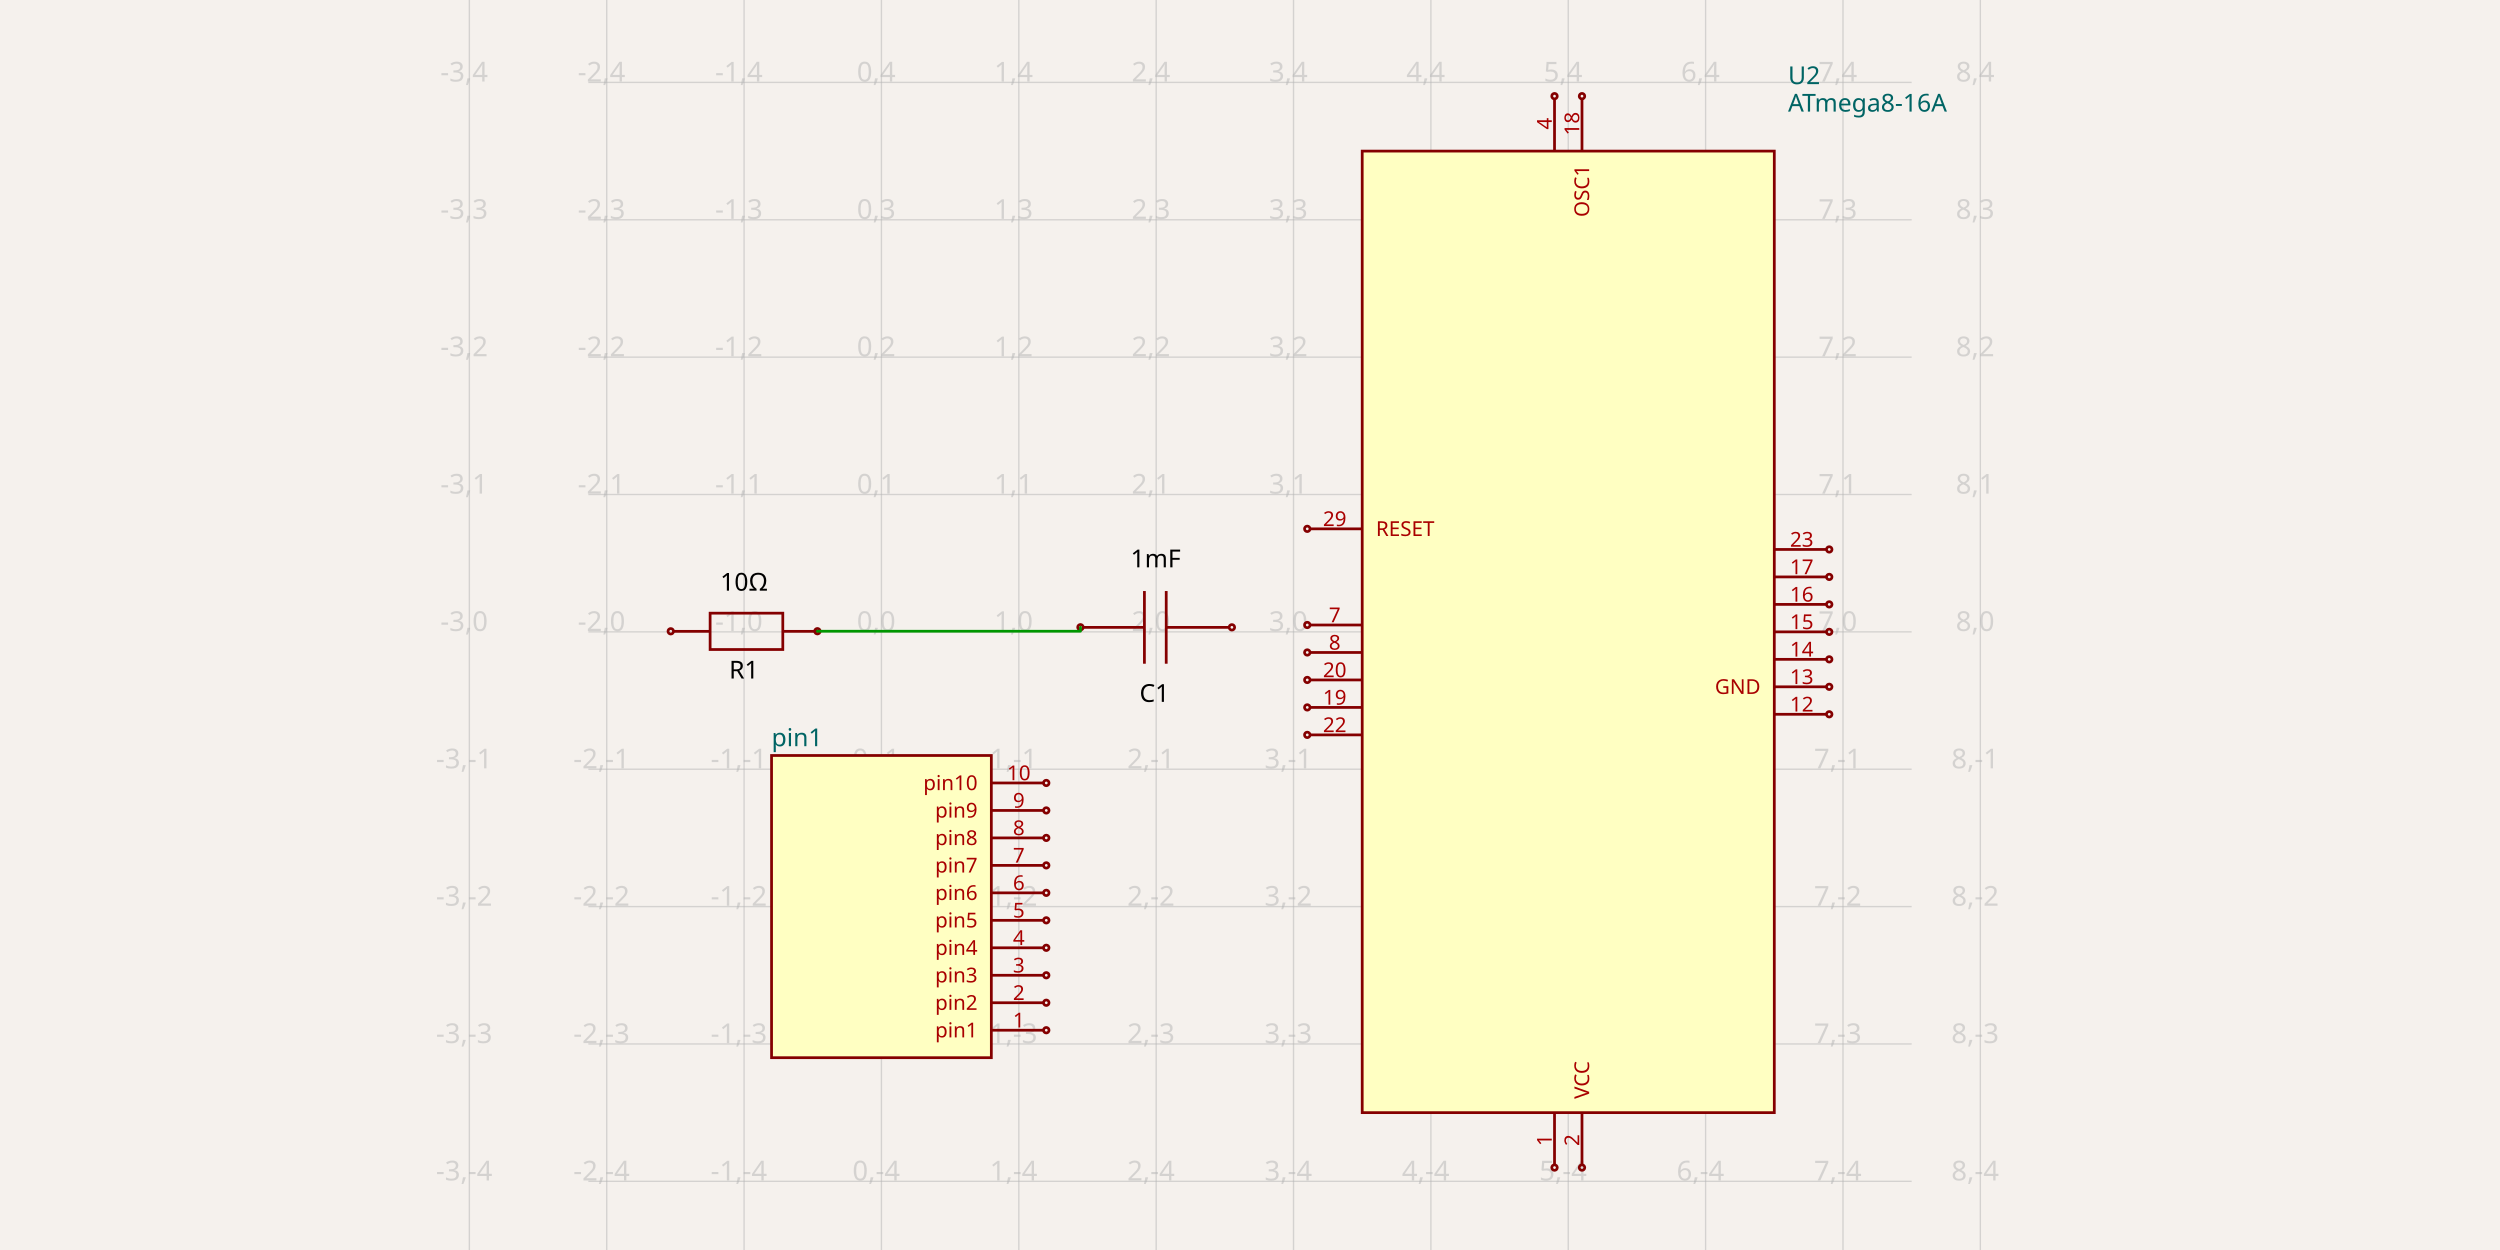
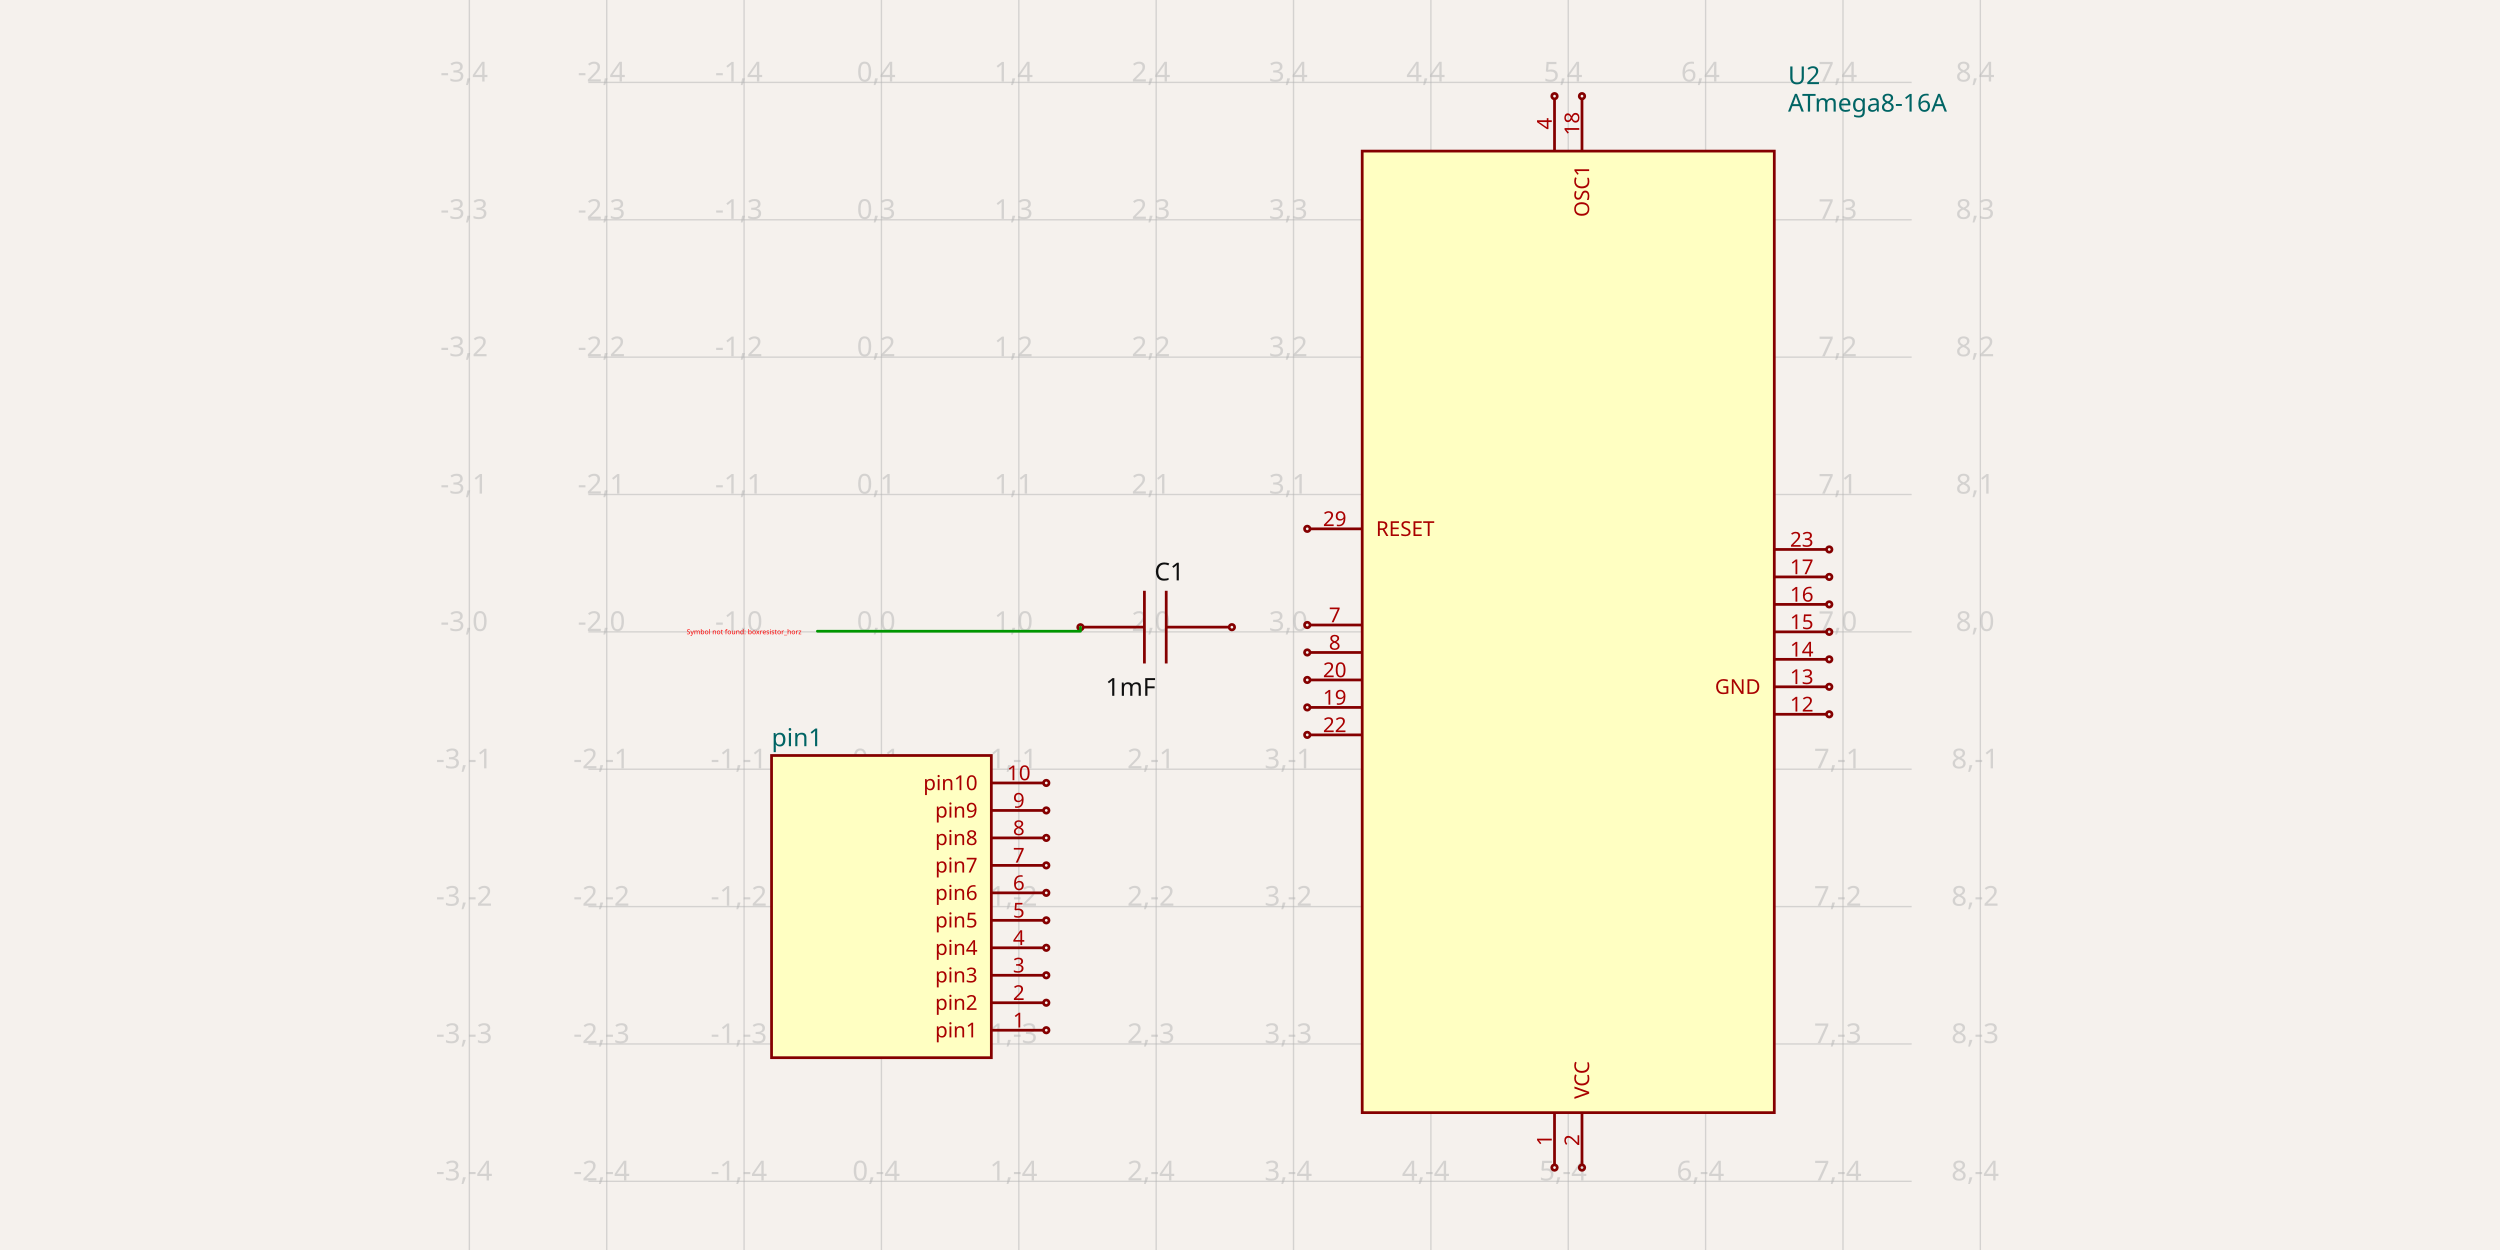
- <svg xmlns="http://www.w3.org/2000/svg" width="1200" height="600" style="background-color: rgb(245, 241, 237)">
+ <svg xmlns="http://www.w3.org/2000/svg" width="1200" height="600" style="background-color: rgb(245, 241, 237)" data-real-to-screen-transform="matrix(65.9340659341,0,0,-65.9340659341,423.0920010989,303.2967032967)">
  <style>
              .boundary { fill: rgb(245, 241, 237); }
              .schematic-boundary { fill: none; stroke: #fff; }
              .component { fill: none; stroke: rgb(132, 0, 0); }
              .chip { fill: rgb(255, 255, 194); stroke: rgb(132, 0, 0); }
              .component-pin { fill: none; stroke: rgb(132, 0, 0); }
              .trace:hover {
                filter: invert(1);
              }
              .trace:hover .trace-crossing-outline {
                opacity: 0;
              }
              .text { font-family: sans-serif; fill: rgb(0, 150, 0); }
              .pin-number { fill: rgb(169, 0, 0); }
              .port-label { fill: rgb(0, 100, 100); }
              .component-name { fill: rgb(0, 100, 100); }
            </style>
  <rect class="boundary" x="0" y="0" width="1200" height="600" />
  <g class="grid">
    <line x1="225.29" y1="600" x2="225.29" y2="-1.6001422409317456e-10" stroke="rgb(181, 181, 181)" stroke-width="0.659" stroke-opacity="0.5" />
    <line x1="291.224" y1="600" x2="291.224" y2="-1.6001422409317456e-10" stroke="rgb(181, 181, 181)" stroke-width="0.659" stroke-opacity="0.5" />
    <line x1="357.158" y1="600" x2="357.158" y2="-1.6001422409317456e-10" stroke="rgb(181, 181, 181)" stroke-width="0.659" stroke-opacity="0.5" />
    <line x1="423.092" y1="600" x2="423.092" y2="-1.6001422409317456e-10" stroke="rgb(181, 181, 181)" stroke-width="0.659" stroke-opacity="0.5" />
    <line x1="489.026" y1="600" x2="489.026" y2="-1.6001422409317456e-10" stroke="rgb(181, 181, 181)" stroke-width="0.659" stroke-opacity="0.5" />
    <line x1="554.96" y1="600" x2="554.96" y2="-1.6001422409317456e-10" stroke="rgb(181, 181, 181)" stroke-width="0.659" stroke-opacity="0.5" />
    <line x1="620.894" y1="600" x2="620.894" y2="-1.6001422409317456e-10" stroke="rgb(181, 181, 181)" stroke-width="0.659" stroke-opacity="0.5" />
    <line x1="686.828" y1="600" x2="686.828" y2="-1.6001422409317456e-10" stroke="rgb(181, 181, 181)" stroke-width="0.659" stroke-opacity="0.5" />
    <line x1="752.762" y1="600" x2="752.762" y2="-1.6001422409317456e-10" stroke="rgb(181, 181, 181)" stroke-width="0.659" stroke-opacity="0.5" />
    <line x1="818.696" y1="600" x2="818.696" y2="-1.6001422409317456e-10" stroke="rgb(181, 181, 181)" stroke-width="0.659" stroke-opacity="0.5" />
    <line x1="884.63" y1="600" x2="884.63" y2="-1.6001422409317456e-10" stroke="rgb(181, 181, 181)" stroke-width="0.659" stroke-opacity="0.5" />
    <line x1="950.565" y1="600" x2="950.565" y2="-1.6001422409317456e-10" stroke="rgb(181, 181, 181)" stroke-width="0.659" stroke-opacity="0.5" />
    <line x1="282.403" y1="632.967" x2="917.597" y2="632.967" stroke="rgb(181, 181, 181)" stroke-width="0.659" stroke-opacity="0.5" />
    <line x1="282.403" y1="567.033" x2="917.597" y2="567.033" stroke="rgb(181, 181, 181)" stroke-width="0.659" stroke-opacity="0.5" />
    <line x1="282.403" y1="501.099" x2="917.597" y2="501.099" stroke="rgb(181, 181, 181)" stroke-width="0.659" stroke-opacity="0.5" />
    <line x1="282.403" y1="435.165" x2="917.597" y2="435.165" stroke="rgb(181, 181, 181)" stroke-width="0.659" stroke-opacity="0.5" />
    <line x1="282.403" y1="369.231" x2="917.597" y2="369.231" stroke="rgb(181, 181, 181)" stroke-width="0.659" stroke-opacity="0.5" />
    <line x1="282.403" y1="303.297" x2="917.597" y2="303.297" stroke="rgb(181, 181, 181)" stroke-width="0.659" stroke-opacity="0.5" />
    <line x1="282.403" y1="237.363" x2="917.597" y2="237.363" stroke="rgb(181, 181, 181)" stroke-width="0.659" stroke-opacity="0.5" />
    <line x1="282.403" y1="171.429" x2="917.597" y2="171.429" stroke="rgb(181, 181, 181)" stroke-width="0.659" stroke-opacity="0.5" />
    <line x1="282.403" y1="105.495" x2="917.597" y2="105.495" stroke="rgb(181, 181, 181)" stroke-width="0.659" stroke-opacity="0.5" />
    <line x1="282.403" y1="39.56" x2="917.597" y2="39.56" stroke="rgb(181, 181, 181)" stroke-width="0.659" stroke-opacity="0.5" />
    <line x1="282.403" y1="-26.374" x2="917.597" y2="-26.374" stroke="rgb(181, 181, 181)" stroke-width="0.659" stroke-opacity="0.5" />
    <text x="222.79" y="627.967" fill="rgb(181, 181, 181)" font-size="13.187" fill-opacity="0.5" text-anchor="middle" dominant-baseline="middle" font-family="sans-serif">-3,-5</text>
    <text x="222.79" y="562.033" fill="rgb(181, 181, 181)" font-size="13.187" fill-opacity="0.5" text-anchor="middle" dominant-baseline="middle" font-family="sans-serif">-3,-4</text>
    <text x="222.79" y="496.099" fill="rgb(181, 181, 181)" font-size="13.187" fill-opacity="0.5" text-anchor="middle" dominant-baseline="middle" font-family="sans-serif">-3,-3</text>
    <text x="222.79" y="430.165" fill="rgb(181, 181, 181)" font-size="13.187" fill-opacity="0.5" text-anchor="middle" dominant-baseline="middle" font-family="sans-serif">-3,-2</text>
    <text x="222.79" y="364.231" fill="rgb(181, 181, 181)" font-size="13.187" fill-opacity="0.5" text-anchor="middle" dominant-baseline="middle" font-family="sans-serif">-3,-1</text>
    <text x="222.79" y="298.297" fill="rgb(181, 181, 181)" font-size="13.187" fill-opacity="0.5" text-anchor="middle" dominant-baseline="middle" font-family="sans-serif">-3,0</text>
    <text x="222.79" y="232.363" fill="rgb(181, 181, 181)" font-size="13.187" fill-opacity="0.5" text-anchor="middle" dominant-baseline="middle" font-family="sans-serif">-3,1</text>
    <text x="222.79" y="166.429" fill="rgb(181, 181, 181)" font-size="13.187" fill-opacity="0.5" text-anchor="middle" dominant-baseline="middle" font-family="sans-serif">-3,2</text>
    <text x="222.79" y="100.495" fill="rgb(181, 181, 181)" font-size="13.187" fill-opacity="0.5" text-anchor="middle" dominant-baseline="middle" font-family="sans-serif">-3,3</text>
    <text x="222.79" y="34.56" fill="rgb(181, 181, 181)" font-size="13.187" fill-opacity="0.5" text-anchor="middle" dominant-baseline="middle" font-family="sans-serif">-3,4</text>
    <text x="222.79" y="-31.374" fill="rgb(181, 181, 181)" font-size="13.187" fill-opacity="0.5" text-anchor="middle" dominant-baseline="middle" font-family="sans-serif">-3,5</text>
    <text x="288.724" y="627.967" fill="rgb(181, 181, 181)" font-size="13.187" fill-opacity="0.5" text-anchor="middle" dominant-baseline="middle" font-family="sans-serif">-2,-5</text>
    <text x="288.724" y="562.033" fill="rgb(181, 181, 181)" font-size="13.187" fill-opacity="0.5" text-anchor="middle" dominant-baseline="middle" font-family="sans-serif">-2,-4</text>
    <text x="288.724" y="496.099" fill="rgb(181, 181, 181)" font-size="13.187" fill-opacity="0.5" text-anchor="middle" dominant-baseline="middle" font-family="sans-serif">-2,-3</text>
    <text x="288.724" y="430.165" fill="rgb(181, 181, 181)" font-size="13.187" fill-opacity="0.5" text-anchor="middle" dominant-baseline="middle" font-family="sans-serif">-2,-2</text>
    <text x="288.724" y="364.231" fill="rgb(181, 181, 181)" font-size="13.187" fill-opacity="0.5" text-anchor="middle" dominant-baseline="middle" font-family="sans-serif">-2,-1</text>
    <text x="288.724" y="298.297" fill="rgb(181, 181, 181)" font-size="13.187" fill-opacity="0.5" text-anchor="middle" dominant-baseline="middle" font-family="sans-serif">-2,0</text>
    <text x="288.724" y="232.363" fill="rgb(181, 181, 181)" font-size="13.187" fill-opacity="0.5" text-anchor="middle" dominant-baseline="middle" font-family="sans-serif">-2,1</text>
    <text x="288.724" y="166.429" fill="rgb(181, 181, 181)" font-size="13.187" fill-opacity="0.5" text-anchor="middle" dominant-baseline="middle" font-family="sans-serif">-2,2</text>
    <text x="288.724" y="100.495" fill="rgb(181, 181, 181)" font-size="13.187" fill-opacity="0.5" text-anchor="middle" dominant-baseline="middle" font-family="sans-serif">-2,3</text>
    <text x="288.724" y="34.56" fill="rgb(181, 181, 181)" font-size="13.187" fill-opacity="0.5" text-anchor="middle" dominant-baseline="middle" font-family="sans-serif">-2,4</text>
    <text x="288.724" y="-31.374" fill="rgb(181, 181, 181)" font-size="13.187" fill-opacity="0.5" text-anchor="middle" dominant-baseline="middle" font-family="sans-serif">-2,5</text>
    <text x="354.658" y="627.967" fill="rgb(181, 181, 181)" font-size="13.187" fill-opacity="0.5" text-anchor="middle" dominant-baseline="middle" font-family="sans-serif">-1,-5</text>
    <text x="354.658" y="562.033" fill="rgb(181, 181, 181)" font-size="13.187" fill-opacity="0.5" text-anchor="middle" dominant-baseline="middle" font-family="sans-serif">-1,-4</text>
    <text x="354.658" y="496.099" fill="rgb(181, 181, 181)" font-size="13.187" fill-opacity="0.5" text-anchor="middle" dominant-baseline="middle" font-family="sans-serif">-1,-3</text>
    <text x="354.658" y="430.165" fill="rgb(181, 181, 181)" font-size="13.187" fill-opacity="0.5" text-anchor="middle" dominant-baseline="middle" font-family="sans-serif">-1,-2</text>
    <text x="354.658" y="364.231" fill="rgb(181, 181, 181)" font-size="13.187" fill-opacity="0.5" text-anchor="middle" dominant-baseline="middle" font-family="sans-serif">-1,-1</text>
    <text x="354.658" y="298.297" fill="rgb(181, 181, 181)" font-size="13.187" fill-opacity="0.5" text-anchor="middle" dominant-baseline="middle" font-family="sans-serif">-1,0</text>
    <text x="354.658" y="232.363" fill="rgb(181, 181, 181)" font-size="13.187" fill-opacity="0.5" text-anchor="middle" dominant-baseline="middle" font-family="sans-serif">-1,1</text>
    <text x="354.658" y="166.429" fill="rgb(181, 181, 181)" font-size="13.187" fill-opacity="0.5" text-anchor="middle" dominant-baseline="middle" font-family="sans-serif">-1,2</text>
    <text x="354.658" y="100.495" fill="rgb(181, 181, 181)" font-size="13.187" fill-opacity="0.5" text-anchor="middle" dominant-baseline="middle" font-family="sans-serif">-1,3</text>
    <text x="354.658" y="34.56" fill="rgb(181, 181, 181)" font-size="13.187" fill-opacity="0.5" text-anchor="middle" dominant-baseline="middle" font-family="sans-serif">-1,4</text>
    <text x="354.658" y="-31.374" fill="rgb(181, 181, 181)" font-size="13.187" fill-opacity="0.5" text-anchor="middle" dominant-baseline="middle" font-family="sans-serif">-1,5</text>
    <text x="420.592" y="627.967" fill="rgb(181, 181, 181)" font-size="13.187" fill-opacity="0.5" text-anchor="middle" dominant-baseline="middle" font-family="sans-serif">0,-5</text>
    <text x="420.592" y="562.033" fill="rgb(181, 181, 181)" font-size="13.187" fill-opacity="0.5" text-anchor="middle" dominant-baseline="middle" font-family="sans-serif">0,-4</text>
    <text x="420.592" y="496.099" fill="rgb(181, 181, 181)" font-size="13.187" fill-opacity="0.5" text-anchor="middle" dominant-baseline="middle" font-family="sans-serif">0,-3</text>
    <text x="420.592" y="430.165" fill="rgb(181, 181, 181)" font-size="13.187" fill-opacity="0.5" text-anchor="middle" dominant-baseline="middle" font-family="sans-serif">0,-2</text>
    <text x="420.592" y="364.231" fill="rgb(181, 181, 181)" font-size="13.187" fill-opacity="0.5" text-anchor="middle" dominant-baseline="middle" font-family="sans-serif">0,-1</text>
    <text x="420.592" y="298.297" fill="rgb(181, 181, 181)" font-size="13.187" fill-opacity="0.5" text-anchor="middle" dominant-baseline="middle" font-family="sans-serif">0,0</text>
    <text x="420.592" y="232.363" fill="rgb(181, 181, 181)" font-size="13.187" fill-opacity="0.5" text-anchor="middle" dominant-baseline="middle" font-family="sans-serif">0,1</text>
    <text x="420.592" y="166.429" fill="rgb(181, 181, 181)" font-size="13.187" fill-opacity="0.5" text-anchor="middle" dominant-baseline="middle" font-family="sans-serif">0,2</text>
    <text x="420.592" y="100.495" fill="rgb(181, 181, 181)" font-size="13.187" fill-opacity="0.5" text-anchor="middle" dominant-baseline="middle" font-family="sans-serif">0,3</text>
    <text x="420.592" y="34.56" fill="rgb(181, 181, 181)" font-size="13.187" fill-opacity="0.5" text-anchor="middle" dominant-baseline="middle" font-family="sans-serif">0,4</text>
    <text x="420.592" y="-31.374" fill="rgb(181, 181, 181)" font-size="13.187" fill-opacity="0.5" text-anchor="middle" dominant-baseline="middle" font-family="sans-serif">0,5</text>
    <text x="486.526" y="627.967" fill="rgb(181, 181, 181)" font-size="13.187" fill-opacity="0.5" text-anchor="middle" dominant-baseline="middle" font-family="sans-serif">1,-5</text>
    <text x="486.526" y="562.033" fill="rgb(181, 181, 181)" font-size="13.187" fill-opacity="0.5" text-anchor="middle" dominant-baseline="middle" font-family="sans-serif">1,-4</text>
    <text x="486.526" y="496.099" fill="rgb(181, 181, 181)" font-size="13.187" fill-opacity="0.5" text-anchor="middle" dominant-baseline="middle" font-family="sans-serif">1,-3</text>
    <text x="486.526" y="430.165" fill="rgb(181, 181, 181)" font-size="13.187" fill-opacity="0.5" text-anchor="middle" dominant-baseline="middle" font-family="sans-serif">1,-2</text>
    <text x="486.526" y="364.231" fill="rgb(181, 181, 181)" font-size="13.187" fill-opacity="0.5" text-anchor="middle" dominant-baseline="middle" font-family="sans-serif">1,-1</text>
    <text x="486.526" y="298.297" fill="rgb(181, 181, 181)" font-size="13.187" fill-opacity="0.5" text-anchor="middle" dominant-baseline="middle" font-family="sans-serif">1,0</text>
    <text x="486.526" y="232.363" fill="rgb(181, 181, 181)" font-size="13.187" fill-opacity="0.5" text-anchor="middle" dominant-baseline="middle" font-family="sans-serif">1,1</text>
    <text x="486.526" y="166.429" fill="rgb(181, 181, 181)" font-size="13.187" fill-opacity="0.5" text-anchor="middle" dominant-baseline="middle" font-family="sans-serif">1,2</text>
    <text x="486.526" y="100.495" fill="rgb(181, 181, 181)" font-size="13.187" fill-opacity="0.5" text-anchor="middle" dominant-baseline="middle" font-family="sans-serif">1,3</text>
    <text x="486.526" y="34.56" fill="rgb(181, 181, 181)" font-size="13.187" fill-opacity="0.5" text-anchor="middle" dominant-baseline="middle" font-family="sans-serif">1,4</text>
    <text x="486.526" y="-31.374" fill="rgb(181, 181, 181)" font-size="13.187" fill-opacity="0.5" text-anchor="middle" dominant-baseline="middle" font-family="sans-serif">1,5</text>
    <text x="552.46" y="627.967" fill="rgb(181, 181, 181)" font-size="13.187" fill-opacity="0.5" text-anchor="middle" dominant-baseline="middle" font-family="sans-serif">2,-5</text>
    <text x="552.46" y="562.033" fill="rgb(181, 181, 181)" font-size="13.187" fill-opacity="0.5" text-anchor="middle" dominant-baseline="middle" font-family="sans-serif">2,-4</text>
    <text x="552.46" y="496.099" fill="rgb(181, 181, 181)" font-size="13.187" fill-opacity="0.5" text-anchor="middle" dominant-baseline="middle" font-family="sans-serif">2,-3</text>
    <text x="552.46" y="430.165" fill="rgb(181, 181, 181)" font-size="13.187" fill-opacity="0.5" text-anchor="middle" dominant-baseline="middle" font-family="sans-serif">2,-2</text>
    <text x="552.46" y="364.231" fill="rgb(181, 181, 181)" font-size="13.187" fill-opacity="0.5" text-anchor="middle" dominant-baseline="middle" font-family="sans-serif">2,-1</text>
    <text x="552.46" y="298.297" fill="rgb(181, 181, 181)" font-size="13.187" fill-opacity="0.5" text-anchor="middle" dominant-baseline="middle" font-family="sans-serif">2,0</text>
    <text x="552.46" y="232.363" fill="rgb(181, 181, 181)" font-size="13.187" fill-opacity="0.5" text-anchor="middle" dominant-baseline="middle" font-family="sans-serif">2,1</text>
    <text x="552.46" y="166.429" fill="rgb(181, 181, 181)" font-size="13.187" fill-opacity="0.5" text-anchor="middle" dominant-baseline="middle" font-family="sans-serif">2,2</text>
    <text x="552.46" y="100.495" fill="rgb(181, 181, 181)" font-size="13.187" fill-opacity="0.5" text-anchor="middle" dominant-baseline="middle" font-family="sans-serif">2,3</text>
    <text x="552.46" y="34.56" fill="rgb(181, 181, 181)" font-size="13.187" fill-opacity="0.5" text-anchor="middle" dominant-baseline="middle" font-family="sans-serif">2,4</text>
    <text x="552.46" y="-31.374" fill="rgb(181, 181, 181)" font-size="13.187" fill-opacity="0.5" text-anchor="middle" dominant-baseline="middle" font-family="sans-serif">2,5</text>
    <text x="618.394" y="627.967" fill="rgb(181, 181, 181)" font-size="13.187" fill-opacity="0.5" text-anchor="middle" dominant-baseline="middle" font-family="sans-serif">3,-5</text>
    <text x="618.394" y="562.033" fill="rgb(181, 181, 181)" font-size="13.187" fill-opacity="0.5" text-anchor="middle" dominant-baseline="middle" font-family="sans-serif">3,-4</text>
    <text x="618.394" y="496.099" fill="rgb(181, 181, 181)" font-size="13.187" fill-opacity="0.5" text-anchor="middle" dominant-baseline="middle" font-family="sans-serif">3,-3</text>
    <text x="618.394" y="430.165" fill="rgb(181, 181, 181)" font-size="13.187" fill-opacity="0.5" text-anchor="middle" dominant-baseline="middle" font-family="sans-serif">3,-2</text>
    <text x="618.394" y="364.231" fill="rgb(181, 181, 181)" font-size="13.187" fill-opacity="0.5" text-anchor="middle" dominant-baseline="middle" font-family="sans-serif">3,-1</text>
    <text x="618.394" y="298.297" fill="rgb(181, 181, 181)" font-size="13.187" fill-opacity="0.5" text-anchor="middle" dominant-baseline="middle" font-family="sans-serif">3,0</text>
    <text x="618.394" y="232.363" fill="rgb(181, 181, 181)" font-size="13.187" fill-opacity="0.5" text-anchor="middle" dominant-baseline="middle" font-family="sans-serif">3,1</text>
    <text x="618.394" y="166.429" fill="rgb(181, 181, 181)" font-size="13.187" fill-opacity="0.5" text-anchor="middle" dominant-baseline="middle" font-family="sans-serif">3,2</text>
    <text x="618.394" y="100.495" fill="rgb(181, 181, 181)" font-size="13.187" fill-opacity="0.5" text-anchor="middle" dominant-baseline="middle" font-family="sans-serif">3,3</text>
    <text x="618.394" y="34.56" fill="rgb(181, 181, 181)" font-size="13.187" fill-opacity="0.5" text-anchor="middle" dominant-baseline="middle" font-family="sans-serif">3,4</text>
    <text x="618.394" y="-31.374" fill="rgb(181, 181, 181)" font-size="13.187" fill-opacity="0.5" text-anchor="middle" dominant-baseline="middle" font-family="sans-serif">3,5</text>
    <text x="684.328" y="627.967" fill="rgb(181, 181, 181)" font-size="13.187" fill-opacity="0.5" text-anchor="middle" dominant-baseline="middle" font-family="sans-serif">4,-5</text>
    <text x="684.328" y="562.033" fill="rgb(181, 181, 181)" font-size="13.187" fill-opacity="0.5" text-anchor="middle" dominant-baseline="middle" font-family="sans-serif">4,-4</text>
    <text x="684.328" y="496.099" fill="rgb(181, 181, 181)" font-size="13.187" fill-opacity="0.5" text-anchor="middle" dominant-baseline="middle" font-family="sans-serif">4,-3</text>
    <text x="684.328" y="430.165" fill="rgb(181, 181, 181)" font-size="13.187" fill-opacity="0.5" text-anchor="middle" dominant-baseline="middle" font-family="sans-serif">4,-2</text>
    <text x="684.328" y="364.231" fill="rgb(181, 181, 181)" font-size="13.187" fill-opacity="0.5" text-anchor="middle" dominant-baseline="middle" font-family="sans-serif">4,-1</text>
    <text x="684.328" y="298.297" fill="rgb(181, 181, 181)" font-size="13.187" fill-opacity="0.5" text-anchor="middle" dominant-baseline="middle" font-family="sans-serif">4,0</text>
    <text x="684.328" y="232.363" fill="rgb(181, 181, 181)" font-size="13.187" fill-opacity="0.5" text-anchor="middle" dominant-baseline="middle" font-family="sans-serif">4,1</text>
    <text x="684.328" y="166.429" fill="rgb(181, 181, 181)" font-size="13.187" fill-opacity="0.5" text-anchor="middle" dominant-baseline="middle" font-family="sans-serif">4,2</text>
    <text x="684.328" y="100.495" fill="rgb(181, 181, 181)" font-size="13.187" fill-opacity="0.5" text-anchor="middle" dominant-baseline="middle" font-family="sans-serif">4,3</text>
    <text x="684.328" y="34.56" fill="rgb(181, 181, 181)" font-size="13.187" fill-opacity="0.5" text-anchor="middle" dominant-baseline="middle" font-family="sans-serif">4,4</text>
    <text x="684.328" y="-31.374" fill="rgb(181, 181, 181)" font-size="13.187" fill-opacity="0.5" text-anchor="middle" dominant-baseline="middle" font-family="sans-serif">4,5</text>
    <text x="750.262" y="627.967" fill="rgb(181, 181, 181)" font-size="13.187" fill-opacity="0.5" text-anchor="middle" dominant-baseline="middle" font-family="sans-serif">5,-5</text>
    <text x="750.262" y="562.033" fill="rgb(181, 181, 181)" font-size="13.187" fill-opacity="0.5" text-anchor="middle" dominant-baseline="middle" font-family="sans-serif">5,-4</text>
    <text x="750.262" y="496.099" fill="rgb(181, 181, 181)" font-size="13.187" fill-opacity="0.5" text-anchor="middle" dominant-baseline="middle" font-family="sans-serif">5,-3</text>
    <text x="750.262" y="430.165" fill="rgb(181, 181, 181)" font-size="13.187" fill-opacity="0.5" text-anchor="middle" dominant-baseline="middle" font-family="sans-serif">5,-2</text>
    <text x="750.262" y="364.231" fill="rgb(181, 181, 181)" font-size="13.187" fill-opacity="0.5" text-anchor="middle" dominant-baseline="middle" font-family="sans-serif">5,-1</text>
    <text x="750.262" y="298.297" fill="rgb(181, 181, 181)" font-size="13.187" fill-opacity="0.5" text-anchor="middle" dominant-baseline="middle" font-family="sans-serif">5,0</text>
    <text x="750.262" y="232.363" fill="rgb(181, 181, 181)" font-size="13.187" fill-opacity="0.5" text-anchor="middle" dominant-baseline="middle" font-family="sans-serif">5,1</text>
    <text x="750.262" y="166.429" fill="rgb(181, 181, 181)" font-size="13.187" fill-opacity="0.5" text-anchor="middle" dominant-baseline="middle" font-family="sans-serif">5,2</text>
    <text x="750.262" y="100.495" fill="rgb(181, 181, 181)" font-size="13.187" fill-opacity="0.5" text-anchor="middle" dominant-baseline="middle" font-family="sans-serif">5,3</text>
    <text x="750.262" y="34.56" fill="rgb(181, 181, 181)" font-size="13.187" fill-opacity="0.5" text-anchor="middle" dominant-baseline="middle" font-family="sans-serif">5,4</text>
    <text x="750.262" y="-31.374" fill="rgb(181, 181, 181)" font-size="13.187" fill-opacity="0.5" text-anchor="middle" dominant-baseline="middle" font-family="sans-serif">5,5</text>
    <text x="816.196" y="627.967" fill="rgb(181, 181, 181)" font-size="13.187" fill-opacity="0.5" text-anchor="middle" dominant-baseline="middle" font-family="sans-serif">6,-5</text>
    <text x="816.196" y="562.033" fill="rgb(181, 181, 181)" font-size="13.187" fill-opacity="0.5" text-anchor="middle" dominant-baseline="middle" font-family="sans-serif">6,-4</text>
    <text x="816.196" y="496.099" fill="rgb(181, 181, 181)" font-size="13.187" fill-opacity="0.5" text-anchor="middle" dominant-baseline="middle" font-family="sans-serif">6,-3</text>
    <text x="816.196" y="430.165" fill="rgb(181, 181, 181)" font-size="13.187" fill-opacity="0.5" text-anchor="middle" dominant-baseline="middle" font-family="sans-serif">6,-2</text>
    <text x="816.196" y="364.231" fill="rgb(181, 181, 181)" font-size="13.187" fill-opacity="0.5" text-anchor="middle" dominant-baseline="middle" font-family="sans-serif">6,-1</text>
    <text x="816.196" y="298.297" fill="rgb(181, 181, 181)" font-size="13.187" fill-opacity="0.5" text-anchor="middle" dominant-baseline="middle" font-family="sans-serif">6,0</text>
    <text x="816.196" y="232.363" fill="rgb(181, 181, 181)" font-size="13.187" fill-opacity="0.5" text-anchor="middle" dominant-baseline="middle" font-family="sans-serif">6,1</text>
    <text x="816.196" y="166.429" fill="rgb(181, 181, 181)" font-size="13.187" fill-opacity="0.5" text-anchor="middle" dominant-baseline="middle" font-family="sans-serif">6,2</text>
    <text x="816.196" y="100.495" fill="rgb(181, 181, 181)" font-size="13.187" fill-opacity="0.5" text-anchor="middle" dominant-baseline="middle" font-family="sans-serif">6,3</text>
    <text x="816.196" y="34.56" fill="rgb(181, 181, 181)" font-size="13.187" fill-opacity="0.5" text-anchor="middle" dominant-baseline="middle" font-family="sans-serif">6,4</text>
    <text x="816.196" y="-31.374" fill="rgb(181, 181, 181)" font-size="13.187" fill-opacity="0.5" text-anchor="middle" dominant-baseline="middle" font-family="sans-serif">6,5</text>
    <text x="882.13" y="627.967" fill="rgb(181, 181, 181)" font-size="13.187" fill-opacity="0.5" text-anchor="middle" dominant-baseline="middle" font-family="sans-serif">7,-5</text>
    <text x="882.13" y="562.033" fill="rgb(181, 181, 181)" font-size="13.187" fill-opacity="0.5" text-anchor="middle" dominant-baseline="middle" font-family="sans-serif">7,-4</text>
    <text x="882.13" y="496.099" fill="rgb(181, 181, 181)" font-size="13.187" fill-opacity="0.5" text-anchor="middle" dominant-baseline="middle" font-family="sans-serif">7,-3</text>
    <text x="882.13" y="430.165" fill="rgb(181, 181, 181)" font-size="13.187" fill-opacity="0.5" text-anchor="middle" dominant-baseline="middle" font-family="sans-serif">7,-2</text>
    <text x="882.13" y="364.231" fill="rgb(181, 181, 181)" font-size="13.187" fill-opacity="0.5" text-anchor="middle" dominant-baseline="middle" font-family="sans-serif">7,-1</text>
    <text x="882.13" y="298.297" fill="rgb(181, 181, 181)" font-size="13.187" fill-opacity="0.5" text-anchor="middle" dominant-baseline="middle" font-family="sans-serif">7,0</text>
    <text x="882.13" y="232.363" fill="rgb(181, 181, 181)" font-size="13.187" fill-opacity="0.5" text-anchor="middle" dominant-baseline="middle" font-family="sans-serif">7,1</text>
    <text x="882.13" y="166.429" fill="rgb(181, 181, 181)" font-size="13.187" fill-opacity="0.5" text-anchor="middle" dominant-baseline="middle" font-family="sans-serif">7,2</text>
    <text x="882.13" y="100.495" fill="rgb(181, 181, 181)" font-size="13.187" fill-opacity="0.5" text-anchor="middle" dominant-baseline="middle" font-family="sans-serif">7,3</text>
    <text x="882.13" y="34.56" fill="rgb(181, 181, 181)" font-size="13.187" fill-opacity="0.5" text-anchor="middle" dominant-baseline="middle" font-family="sans-serif">7,4</text>
    <text x="882.13" y="-31.374" fill="rgb(181, 181, 181)" font-size="13.187" fill-opacity="0.5" text-anchor="middle" dominant-baseline="middle" font-family="sans-serif">7,5</text>
    <text x="948.065" y="627.967" fill="rgb(181, 181, 181)" font-size="13.187" fill-opacity="0.5" text-anchor="middle" dominant-baseline="middle" font-family="sans-serif">8,-5</text>
    <text x="948.065" y="562.033" fill="rgb(181, 181, 181)" font-size="13.187" fill-opacity="0.5" text-anchor="middle" dominant-baseline="middle" font-family="sans-serif">8,-4</text>
    <text x="948.065" y="496.099" fill="rgb(181, 181, 181)" font-size="13.187" fill-opacity="0.5" text-anchor="middle" dominant-baseline="middle" font-family="sans-serif">8,-3</text>
    <text x="948.065" y="430.165" fill="rgb(181, 181, 181)" font-size="13.187" fill-opacity="0.5" text-anchor="middle" dominant-baseline="middle" font-family="sans-serif">8,-2</text>
    <text x="948.065" y="364.231" fill="rgb(181, 181, 181)" font-size="13.187" fill-opacity="0.5" text-anchor="middle" dominant-baseline="middle" font-family="sans-serif">8,-1</text>
    <text x="948.065" y="298.297" fill="rgb(181, 181, 181)" font-size="13.187" fill-opacity="0.5" text-anchor="middle" dominant-baseline="middle" font-family="sans-serif">8,0</text>
    <text x="948.065" y="232.363" fill="rgb(181, 181, 181)" font-size="13.187" fill-opacity="0.5" text-anchor="middle" dominant-baseline="middle" font-family="sans-serif">8,1</text>
    <text x="948.065" y="166.429" fill="rgb(181, 181, 181)" font-size="13.187" fill-opacity="0.5" text-anchor="middle" dominant-baseline="middle" font-family="sans-serif">8,2</text>
    <text x="948.065" y="100.495" fill="rgb(181, 181, 181)" font-size="13.187" fill-opacity="0.5" text-anchor="middle" dominant-baseline="middle" font-family="sans-serif">8,3</text>
    <text x="948.065" y="34.56" fill="rgb(181, 181, 181)" font-size="13.187" fill-opacity="0.5" text-anchor="middle" dominant-baseline="middle" font-family="sans-serif">8,4</text>
    <text x="948.065" y="-31.374" fill="rgb(181, 181, 181)" font-size="13.187" fill-opacity="0.5" text-anchor="middle" dominant-baseline="middle" font-family="sans-serif">8,5</text>
  </g>
  <g data-circuit-json-type="schematic_component" data-schematic-component-id="schematic_component_0">
-     <rect class="component-overlay" x="323.41" y="294.321" width="69.78" height="17.445" fill="transparent" />
-     <path d="M 323.41 303.044 L 340.855 303.044" stroke="rgb(132, 0, 0)" fill="none" stroke-width="1.319px" />
-     <path d="M 375.745 303.044 L 393.19 303.044" stroke="rgb(132, 0, 0)" fill="none" stroke-width="1.319px" />
-     <path d="M 358.3 311.766 L 375.745 311.766 L 375.745 294.321 L 340.855 294.321 L 340.855 311.766 L 358.3 311.766" stroke="rgb(132, 0, 0)" fill="none" stroke-width="1.319px" />
-     <text x="357.064" y="316.483" dominant-baseline="hanging" text-anchor="middle" font-family="sans-serif" font-size="11.868px">R1</text>
-     <text x="357.127" y="283.517" dominant-baseline="auto" text-anchor="middle" font-family="sans-serif" font-size="11.868px">10Ω</text>
-     <circle cx="321.963" cy="303.02" r="1.319px" stroke-width="1.319px" fill="none" stroke="rgb(132, 0, 0)" />
-     <circle cx="392.353" cy="302.984" r="1.319px" stroke-width="1.319px" fill="none" stroke="rgb(132, 0, 0)" />
+     <text x="357.158" y="303.297" fill="red" text-anchor="middle" dominant-baseline="middle" font-family="sans-serif" font-size="3.297px">Symbol not found: boxresistor_horz</text>
  </g>
  <g data-circuit-json-type="schematic_component" data-schematic-component-id="schematic_component_1">
-     <rect class="component-overlay" x="519.659" y="283.694" width="69.78" height="34.89" fill="transparent" />
-     <path d="M 589.44 301.14 L 559.783 301.14" stroke="rgb(132, 0, 0)" fill="none" stroke-width="1.319px" />
-     <path d="M 549.316 301.14 L 519.659 301.14" stroke="rgb(132, 0, 0)" fill="none" stroke-width="1.319px" />
-     <path d="M 559.783 318.585 L 559.783 283.694" stroke="rgb(132, 0, 0)" fill="none" stroke-width="1.319px" />
-     <path d="M 549.316 318.585 L 549.316 283.694" stroke="rgb(132, 0, 0)" fill="none" stroke-width="1.319px" />
-     <text x="554.112" y="327.693" dominant-baseline="hanging" text-anchor="middle" font-family="sans-serif" font-size="11.868px">C1</text>
-     <text x="554.706" y="272.307" dominant-baseline="auto" text-anchor="middle" font-family="sans-serif" font-size="11.868px">1mF</text>
+     <rect class="component-overlay" x="519.659" y="283.575" width="69.78" height="34.89" fill="transparent" />
+     <path d="M 589.44 301.021 L 559.783 301.021" stroke="rgb(132, 0, 0)" fill="none" stroke-width="1.319px" />
+     <path d="M 549.316 301.021 L 519.659 301.021" stroke="rgb(132, 0, 0)" fill="none" stroke-width="1.319px" />
+     <path d="M 559.783 283.575 L 559.783 318.466" stroke="rgb(132, 0, 0)" fill="none" stroke-width="1.319px" />
+     <path d="M 549.316 283.575 L 549.316 318.466" stroke="rgb(132, 0, 0)" fill="none" stroke-width="1.319px" />
+     <text x="554.112" y="274.467" fill="rgb(15, 15, 15)" font-family="sans-serif" text-anchor="start" dominant-baseline="middle" font-size="11.868px">C1</text>
+     <text x="554.706" y="329.853" fill="rgb(15, 15, 15)" font-family="sans-serif" text-anchor="end" dominant-baseline="middle" font-size="11.868px">1mF</text>
    <circle cx="518.617" cy="301.08" r="1.319px" stroke-width="1.319px" fill="none" stroke="rgb(132, 0, 0)" />
-     <circle cx="591.304" cy="301.116" r="1.319px" stroke-width="1.319px" fill="none" stroke="rgb(132, 0, 0)" />
+     <circle cx="591.304" cy="301.044" r="1.319px" stroke-width="1.319px" fill="none" stroke="rgb(132, 0, 0)" />
  </g>
  <g data-circuit-json-type="schematic_component" data-schematic-component-id="schematic_component_2">
    <rect class="component chip" x="370.345" y="362.637" width="105.495" height="145.055" stroke-width="1.319px" fill="rgb(255, 255, 194)" stroke="rgb(132, 0, 0)" />
    <rect class="component-overlay" x="370.345" y="362.637" width="105.495" height="145.055" fill="transparent" />
    <line class="component-pin" x1="500.894" y1="494.505" x2="475.839" y2="494.505" stroke-width="1.319px" />
    <circle class="component-pin" cx="502.213" cy="494.505" r="1.319" stroke-width="1.319px" />
    <text class="pin-number" x="489.026" y="493.187" style="font-family: sans-serif;" fill="rgb(169, 0, 0)" text-anchor="middle" dominant-baseline="auto" font-size="9.89px" transform="">1</text>
    <text class="pin-number" x="469.246" y="494.505" style="font-family: sans-serif;" fill="rgb(169, 0, 0)" text-anchor="end" dominant-baseline="middle" font-size="9.89px" transform="">pin1</text>
    <line class="component-pin" x1="500.894" y1="481.319" x2="475.839" y2="481.319" stroke-width="1.319px" />
    <circle class="component-pin" cx="502.213" cy="481.319" r="1.319" stroke-width="1.319px" />
    <text class="pin-number" x="489.026" y="480" style="font-family: sans-serif;" fill="rgb(169, 0, 0)" text-anchor="middle" dominant-baseline="auto" font-size="9.89px" transform="">2</text>
    <text class="pin-number" x="469.246" y="481.319" style="font-family: sans-serif;" fill="rgb(169, 0, 0)" text-anchor="end" dominant-baseline="middle" font-size="9.89px" transform="">pin2</text>
    <line class="component-pin" x1="500.894" y1="468.132" x2="475.839" y2="468.132" stroke-width="1.319px" />
    <circle class="component-pin" cx="502.213" cy="468.132" r="1.319" stroke-width="1.319px" />
    <text class="pin-number" x="489.026" y="466.813" style="font-family: sans-serif;" fill="rgb(169, 0, 0)" text-anchor="middle" dominant-baseline="auto" font-size="9.89px" transform="">3</text>
    <text class="pin-number" x="469.246" y="468.132" style="font-family: sans-serif;" fill="rgb(169, 0, 0)" text-anchor="end" dominant-baseline="middle" font-size="9.89px" transform="">pin3</text>
    <line class="component-pin" x1="500.894" y1="454.945" x2="475.839" y2="454.945" stroke-width="1.319px" />
    <circle class="component-pin" cx="502.213" cy="454.945" r="1.319" stroke-width="1.319px" />
    <text class="pin-number" x="489.026" y="453.626" style="font-family: sans-serif;" fill="rgb(169, 0, 0)" text-anchor="middle" dominant-baseline="auto" font-size="9.89px" transform="">4</text>
    <text class="pin-number" x="469.246" y="454.945" style="font-family: sans-serif;" fill="rgb(169, 0, 0)" text-anchor="end" dominant-baseline="middle" font-size="9.89px" transform="">pin4</text>
    <line class="component-pin" x1="500.894" y1="441.758" x2="475.839" y2="441.758" stroke-width="1.319px" />
    <circle class="component-pin" cx="502.213" cy="441.758" r="1.319" stroke-width="1.319px" />
    <text class="pin-number" x="489.026" y="440.44" style="font-family: sans-serif;" fill="rgb(169, 0, 0)" text-anchor="middle" dominant-baseline="auto" font-size="9.89px" transform="">5</text>
    <text class="pin-number" x="469.246" y="441.758" style="font-family: sans-serif;" fill="rgb(169, 0, 0)" text-anchor="end" dominant-baseline="middle" font-size="9.89px" transform="">pin5</text>
    <line class="component-pin" x1="500.894" y1="428.571" x2="475.839" y2="428.571" stroke-width="1.319px" />
    <circle class="component-pin" cx="502.213" cy="428.571" r="1.319" stroke-width="1.319px" />
    <text class="pin-number" x="489.026" y="427.253" style="font-family: sans-serif;" fill="rgb(169, 0, 0)" text-anchor="middle" dominant-baseline="auto" font-size="9.89px" transform="">6</text>
    <text class="pin-number" x="469.246" y="428.571" style="font-family: sans-serif;" fill="rgb(169, 0, 0)" text-anchor="end" dominant-baseline="middle" font-size="9.89px" transform="">pin6</text>
    <line class="component-pin" x1="500.894" y1="415.385" x2="475.839" y2="415.385" stroke-width="1.319px" />
    <circle class="component-pin" cx="502.213" cy="415.385" r="1.319" stroke-width="1.319px" />
    <text class="pin-number" x="489.026" y="414.066" style="font-family: sans-serif;" fill="rgb(169, 0, 0)" text-anchor="middle" dominant-baseline="auto" font-size="9.89px" transform="">7</text>
    <text class="pin-number" x="469.246" y="415.385" style="font-family: sans-serif;" fill="rgb(169, 0, 0)" text-anchor="end" dominant-baseline="middle" font-size="9.89px" transform="">pin7</text>
    <line class="component-pin" x1="500.894" y1="402.198" x2="475.839" y2="402.198" stroke-width="1.319px" />
    <circle class="component-pin" cx="502.213" cy="402.198" r="1.319" stroke-width="1.319px" />
    <text class="pin-number" x="489.026" y="400.879" style="font-family: sans-serif;" fill="rgb(169, 0, 0)" text-anchor="middle" dominant-baseline="auto" font-size="9.89px" transform="">8</text>
    <text class="pin-number" x="469.246" y="402.198" style="font-family: sans-serif;" fill="rgb(169, 0, 0)" text-anchor="end" dominant-baseline="middle" font-size="9.89px" transform="">pin8</text>
    <line class="component-pin" x1="500.894" y1="389.011" x2="475.839" y2="389.011" stroke-width="1.319px" />
    <circle class="component-pin" cx="502.213" cy="389.011" r="1.319" stroke-width="1.319px" />
    <text class="pin-number" x="489.026" y="387.692" style="font-family: sans-serif;" fill="rgb(169, 0, 0)" text-anchor="middle" dominant-baseline="auto" font-size="9.89px" transform="">9</text>
    <text class="pin-number" x="469.246" y="389.011" style="font-family: sans-serif;" fill="rgb(169, 0, 0)" text-anchor="end" dominant-baseline="middle" font-size="9.89px" transform="">pin9</text>
    <line class="component-pin" x1="500.894" y1="375.824" x2="475.839" y2="375.824" stroke-width="1.319px" />
    <circle class="component-pin" cx="502.213" cy="375.824" r="1.319" stroke-width="1.319px" />
    <text class="pin-number" x="489.026" y="374.505" style="font-family: sans-serif;" fill="rgb(169, 0, 0)" text-anchor="middle" dominant-baseline="auto" font-size="9.89px" transform="">10</text>
    <text class="pin-number" x="469.246" y="375.824" style="font-family: sans-serif;" fill="rgb(169, 0, 0)" text-anchor="end" dominant-baseline="middle" font-size="9.89px" transform="">pin10</text>
  </g>
  <g data-circuit-json-type="schematic_component" data-schematic-component-id="schematic_component_3">
    <rect class="component chip" x="653.861" y="72.527" width="197.802" height="461.538" stroke-width="1.319px" fill="rgb(255, 255, 194)" stroke="rgb(132, 0, 0)" />
    <rect class="component-overlay" x="653.861" y="72.527" width="197.802" height="461.538" fill="transparent" />
    <line class="component-pin" x1="628.806" y1="253.846" x2="653.861" y2="253.846" stroke-width="1.319px" />
    <circle class="component-pin" cx="627.488" cy="253.846" r="1.319" stroke-width="1.319px" />
    <text class="pin-number" x="640.674" y="252.527" style="font-family: sans-serif;" fill="rgb(169, 0, 0)" text-anchor="middle" dominant-baseline="auto" font-size="9.89px" transform="">29</text>
    <text class="pin-number" x="660.455" y="253.846" style="font-family: sans-serif;" fill="rgb(169, 0, 0)" text-anchor="start" dominant-baseline="middle" font-size="9.89px" transform="">RESET</text>
    <line class="component-pin" x1="876.718" y1="329.67" x2="851.663" y2="329.67" stroke-width="1.319px" />
    <circle class="component-pin" cx="878.037" cy="329.67" r="1.319" stroke-width="1.319px" />
    <text class="pin-number" x="864.85" y="328.352" style="font-family: sans-serif;" fill="rgb(169, 0, 0)" text-anchor="middle" dominant-baseline="auto" font-size="9.89px" transform="">13</text>
    <text class="pin-number" x="845.07" y="329.67" style="font-family: sans-serif;" fill="rgb(169, 0, 0)" text-anchor="end" dominant-baseline="middle" font-size="9.89px" transform="">GND</text>
    <line class="component-pin" x1="759.356" y1="559.121" x2="759.356" y2="534.066" stroke-width="1.319px" />
    <circle class="component-pin" cx="759.356" cy="560.44" r="1.319" stroke-width="1.319px" />
    <text class="pin-number" x="758.037" y="547.253" style="font-family: sans-serif;" fill="rgb(169, 0, 0)" text-anchor="middle" dominant-baseline="auto" font-size="9.89px" transform="rotate(-90 758.0371 547.2527)">2</text>
    <text class="pin-number" x="759.356" y="527.473" style="font-family: sans-serif;" fill="rgb(169, 0, 0)" text-anchor="start" dominant-baseline="middle" font-size="9.89px" transform="rotate(-90 759.3557 527.4725)">VCC</text>
    <line class="component-pin" x1="759.356" y1="47.473" x2="759.356" y2="72.527" stroke-width="1.319px" />
    <circle class="component-pin" cx="759.356" cy="46.154" r="1.319" stroke-width="1.319px" />
    <text class="pin-number" x="758.037" y="59.341" style="font-family: sans-serif;" fill="rgb(169, 0, 0)" text-anchor="middle" dominant-baseline="auto" font-size="9.89px" transform="rotate(-90 758.0371 59.34066)">18</text>
    <text class="pin-number" x="759.356" y="79.121" style="font-family: sans-serif;" fill="rgb(169, 0, 0)" text-anchor="end" dominant-baseline="middle" font-size="9.89px" transform="rotate(-90 759.3557 79.12088)">OSC1</text>
    <line class="component-pin" x1="746.169" y1="559.121" x2="746.169" y2="534.066" stroke-width="1.319px" />
    <circle class="component-pin" cx="746.169" cy="560.44" r="1.319" stroke-width="1.319px" />
    <text class="pin-number" x="744.85" y="547.253" style="font-family: sans-serif;" fill="rgb(169, 0, 0)" text-anchor="middle" dominant-baseline="auto" font-size="9.89px" transform="rotate(-90 744.8502 547.2527)">1</text>
    <line class="component-pin" x1="746.169" y1="47.473" x2="746.169" y2="72.527" stroke-width="1.319px" />
    <circle class="component-pin" cx="746.169" cy="46.154" r="1.319" stroke-width="1.319px" />
    <text class="pin-number" x="744.85" y="59.341" style="font-family: sans-serif;" fill="rgb(169, 0, 0)" text-anchor="middle" dominant-baseline="auto" font-size="9.89px" transform="rotate(-90 744.8502 59.34066)">4</text>
    <line class="component-pin" x1="628.806" y1="300" x2="653.861" y2="300" stroke-width="1.319px" />
    <circle class="component-pin" cx="627.488" cy="300" r="1.319" stroke-width="1.319px" />
    <text class="pin-number" x="640.674" y="298.681" style="font-family: sans-serif;" fill="rgb(169, 0, 0)" text-anchor="middle" dominant-baseline="auto" font-size="9.89px" transform="">7</text>
    <line class="component-pin" x1="628.806" y1="313.187" x2="653.861" y2="313.187" stroke-width="1.319px" />
    <circle class="component-pin" cx="627.488" cy="313.187" r="1.319" stroke-width="1.319px" />
    <text class="pin-number" x="640.674" y="311.868" style="font-family: sans-serif;" fill="rgb(169, 0, 0)" text-anchor="middle" dominant-baseline="auto" font-size="9.89px" transform="">8</text>
    <line class="component-pin" x1="876.718" y1="342.857" x2="851.663" y2="342.857" stroke-width="1.319px" />
    <circle class="component-pin" cx="878.037" cy="342.857" r="1.319" stroke-width="1.319px" />
    <text class="pin-number" x="864.85" y="341.538" style="font-family: sans-serif;" fill="rgb(169, 0, 0)" text-anchor="middle" dominant-baseline="auto" font-size="9.89px" transform="">12</text>
    <line class="component-pin" x1="876.718" y1="316.484" x2="851.663" y2="316.484" stroke-width="1.319px" />
    <circle class="component-pin" cx="878.037" cy="316.484" r="1.319" stroke-width="1.319px" />
    <text class="pin-number" x="864.85" y="315.165" style="font-family: sans-serif;" fill="rgb(169, 0, 0)" text-anchor="middle" dominant-baseline="auto" font-size="9.89px" transform="">14</text>
    <line class="component-pin" x1="876.718" y1="303.297" x2="851.663" y2="303.297" stroke-width="1.319px" />
    <circle class="component-pin" cx="878.037" cy="303.297" r="1.319" stroke-width="1.319px" />
    <text class="pin-number" x="864.85" y="301.978" style="font-family: sans-serif;" fill="rgb(169, 0, 0)" text-anchor="middle" dominant-baseline="auto" font-size="9.89px" transform="">15</text>
    <line class="component-pin" x1="876.718" y1="290.11" x2="851.663" y2="290.11" stroke-width="1.319px" />
    <circle class="component-pin" cx="878.037" cy="290.11" r="1.319" stroke-width="1.319px" />
    <text class="pin-number" x="864.85" y="288.791" style="font-family: sans-serif;" fill="rgb(169, 0, 0)" text-anchor="middle" dominant-baseline="auto" font-size="9.89px" transform="">16</text>
    <line class="component-pin" x1="876.718" y1="276.923" x2="851.663" y2="276.923" stroke-width="1.319px" />
    <circle class="component-pin" cx="878.037" cy="276.923" r="1.319" stroke-width="1.319px" />
    <text class="pin-number" x="864.85" y="275.604" style="font-family: sans-serif;" fill="rgb(169, 0, 0)" text-anchor="middle" dominant-baseline="auto" font-size="9.89px" transform="">17</text>
    <line class="component-pin" x1="628.806" y1="339.56" x2="653.861" y2="339.56" stroke-width="1.319px" />
    <circle class="component-pin" cx="627.488" cy="339.56" r="1.319" stroke-width="1.319px" />
    <text class="pin-number" x="640.674" y="338.242" style="font-family: sans-serif;" fill="rgb(169, 0, 0)" text-anchor="middle" dominant-baseline="auto" font-size="9.89px" transform="">19</text>
    <line class="component-pin" x1="628.806" y1="326.374" x2="653.861" y2="326.374" stroke-width="1.319px" />
    <circle class="component-pin" cx="627.488" cy="326.374" r="1.319" stroke-width="1.319px" />
    <text class="pin-number" x="640.674" y="325.055" style="font-family: sans-serif;" fill="rgb(169, 0, 0)" text-anchor="middle" dominant-baseline="auto" font-size="9.89px" transform="">20</text>
    <line class="component-pin" x1="628.806" y1="352.747" x2="653.861" y2="352.747" stroke-width="1.319px" />
    <circle class="component-pin" cx="627.488" cy="352.747" r="1.319" stroke-width="1.319px" />
    <text class="pin-number" x="640.674" y="351.429" style="font-family: sans-serif;" fill="rgb(169, 0, 0)" text-anchor="middle" dominant-baseline="auto" font-size="9.89px" transform="">22</text>
    <line class="component-pin" x1="876.718" y1="263.736" x2="851.663" y2="263.736" stroke-width="1.319px" />
    <circle class="component-pin" cx="878.037" cy="263.736" r="1.319" stroke-width="1.319px" />
    <text class="pin-number" x="864.85" y="262.418" style="font-family: sans-serif;" fill="rgb(169, 0, 0)" text-anchor="middle" dominant-baseline="auto" font-size="9.89px" transform="">23</text>
  </g>
-   <g class="trace">
+   <g class="trace" data-circuit-json-type="schematic_trace" data-schematic-trace-id="schematic_trace_0">
    <path d="M 392.353 302.984 L 508.727 302.984 L 518.617 302.984 L 518.617 301.08" class="trace-invisible-hover-outline" stroke="rgb(0, 150, 0)" fill="none" stroke-width="10.549px" stroke-linecap="round" opacity="0" stroke-linejoin="round" />
    <path d="M 392.353 302.984 L 508.727 302.984 L 518.617 302.984 L 518.617 301.08" stroke="rgb(0, 150, 0)" fill="none" stroke-width="1.319px" stroke-linecap="round" stroke-linejoin="round" />
  </g>
  <text x="370.345" y="516.264" fill="#006464" text-anchor="start" dominant-baseline="middle" font-family="sans-serif" font-size="11.868px" transform="rotate(0, 370.3447, 516.2637)" />
  <text x="370.345" y="354.066" fill="#006464" text-anchor="start" dominant-baseline="middle" font-family="sans-serif" font-size="11.868px" transform="rotate(0, 370.3447, 354.0659)">pin1</text>
  <text x="858.257" y="49.451" fill="#006464" text-anchor="start" dominant-baseline="middle" font-family="sans-serif" font-size="11.868px" transform="rotate(0, 858.2568, 49.45055)">ATmega8-16A</text>
  <text x="858.257" y="36.264" fill="#006464" text-anchor="start" dominant-baseline="middle" font-family="sans-serif" font-size="11.868px" transform="rotate(0, 858.2568, 36.26374)">U2</text>
</svg>
